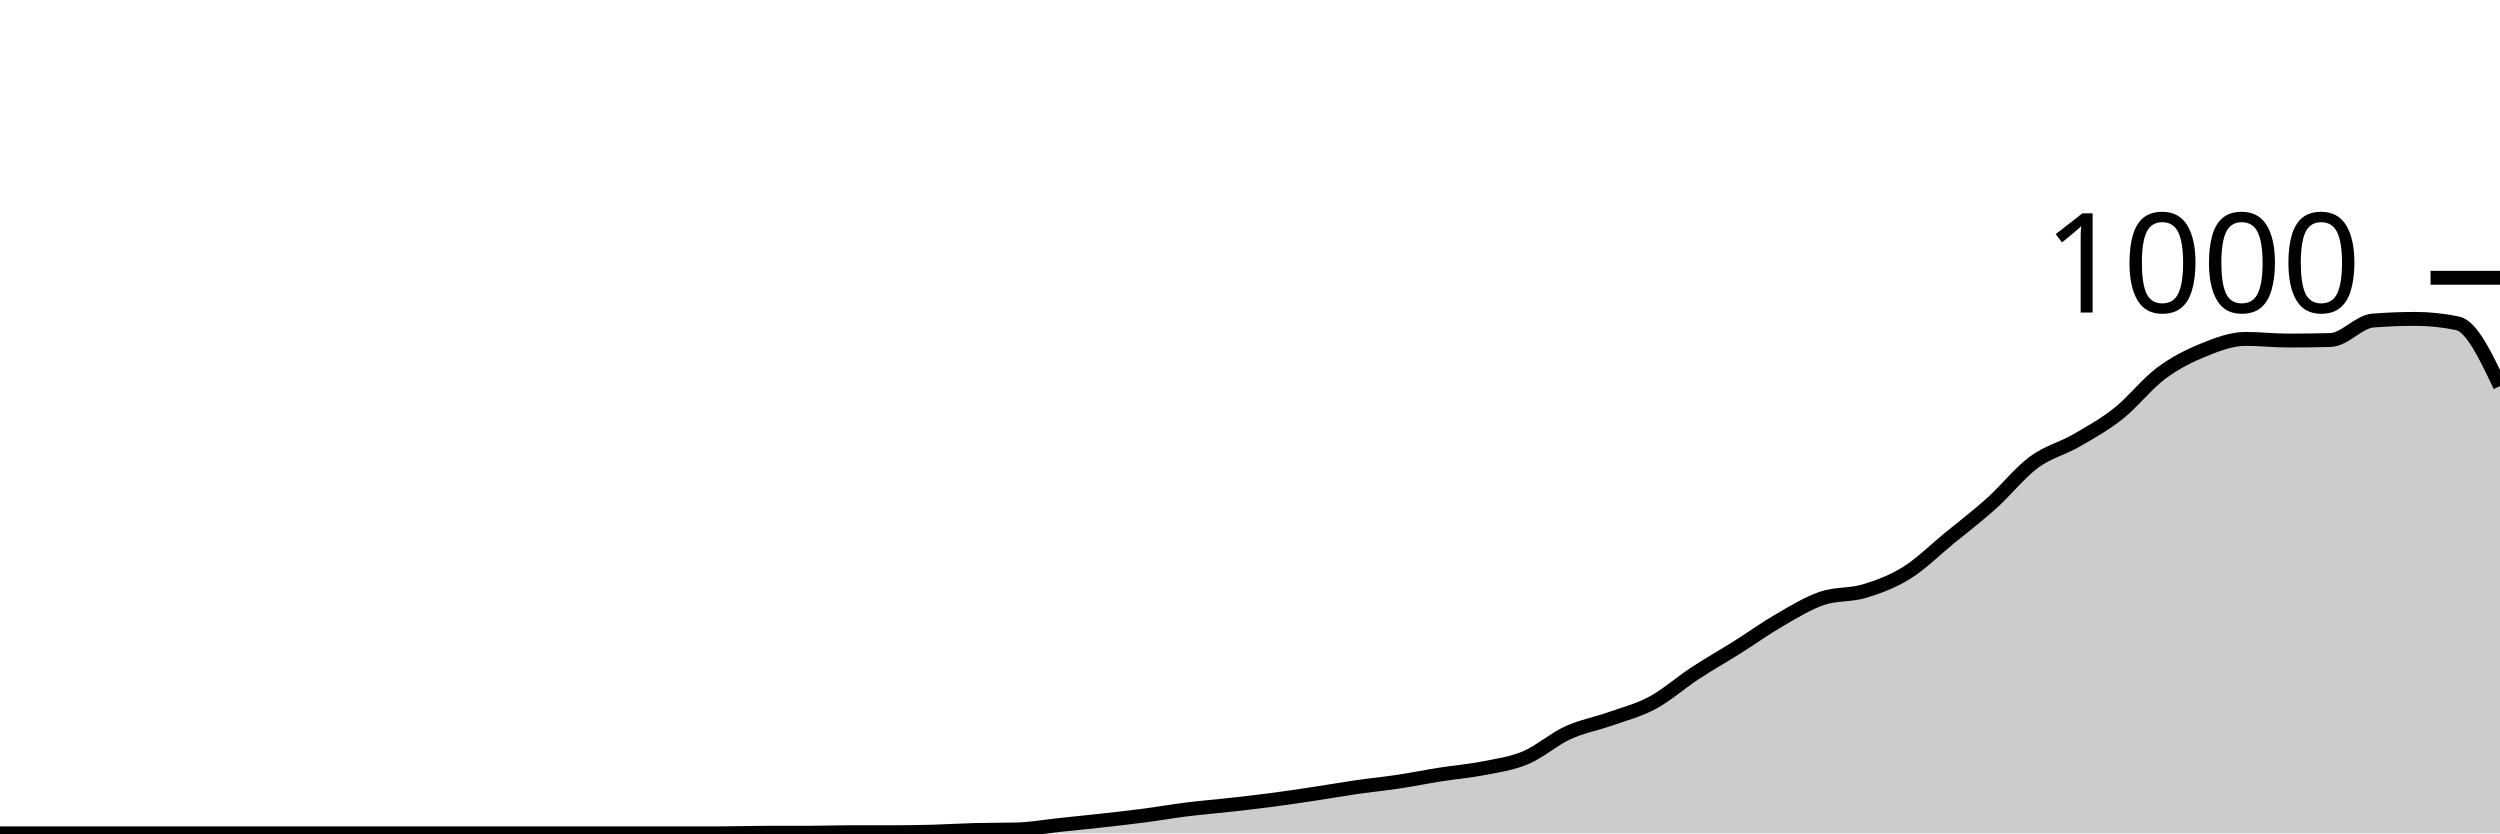
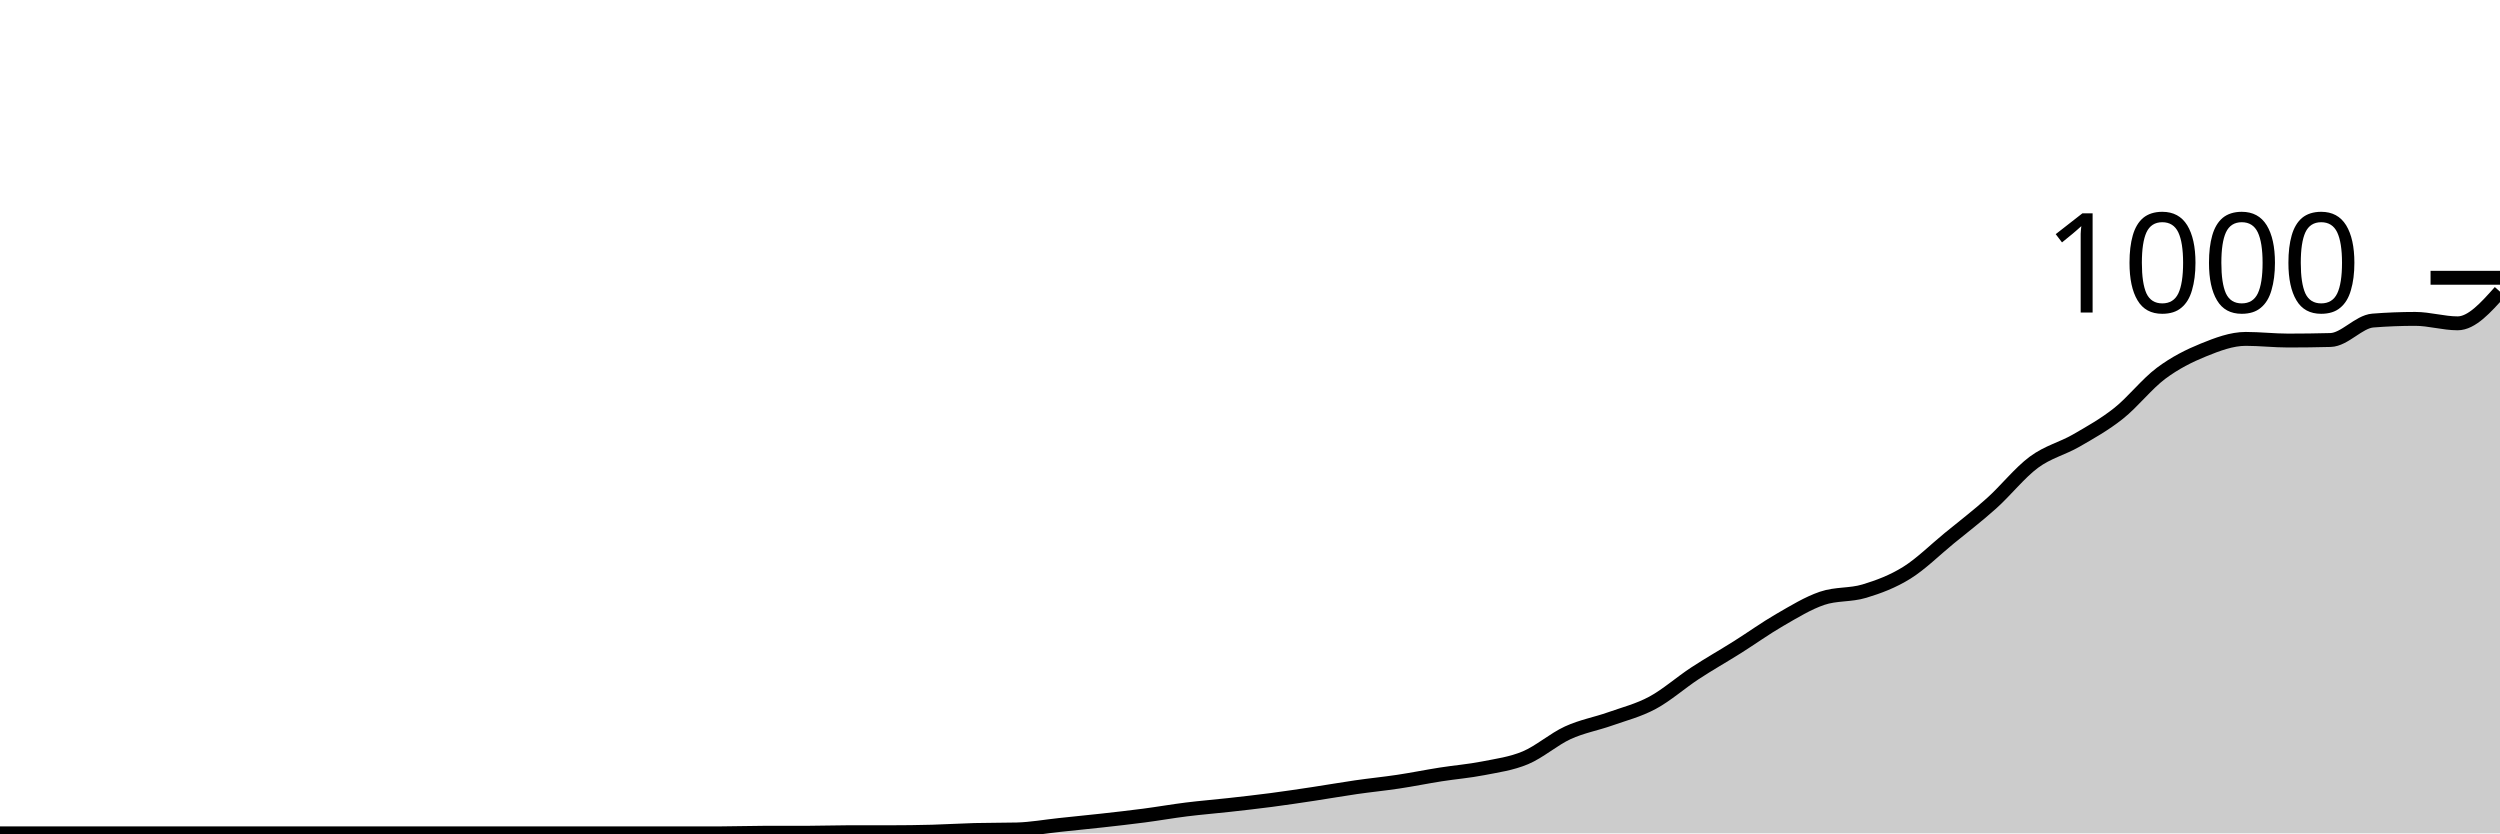
<svg xmlns="http://www.w3.org/2000/svg" viewBox="0 0 180 60">
  <g transform="translate(0,20)">
-     <path class="area" fill="rgba(0, 0, 0, 0.2)" d="M0,40C1.017,40,2.034,40,3.051,40C4.068,40,5.085,40,6.102,40C7.119,40,8.136,40,9.153,40C10.169,40,11.186,40,12.203,40C13.22,40,14.237,40,15.254,40C16.271,40,17.288,40,18.305,40C19.322,40,20.339,40,21.356,40C22.373,40,23.39,40,24.407,40C25.424,40,26.441,40,27.458,40C28.475,40,29.492,40,30.508,40C31.525,40,32.542,40,33.559,40C34.576,40,35.593,40,36.61,40C37.627,40,38.644,40,39.661,40C40.678,40,41.695,40,42.712,40C43.729,40,44.746,40,45.763,40C46.78,40,47.797,40,48.814,40C49.831,40,50.847,40,51.864,40C52.881,40,53.898,39.96,54.915,39.96C55.932,39.96,56.949,39.96,57.966,39.96C58.983,39.96,60,39.92,61.017,39.92C62.034,39.92,63.051,39.92,64.068,39.92C65.085,39.92,66.102,39.907,67.119,39.88C68.136,39.853,69.153,39.787,70.169,39.76C71.186,39.733,72.203,39.747,73.22,39.72C74.237,39.693,75.254,39.507,76.271,39.4C77.288,39.293,78.305,39.193,79.322,39.08C80.339,38.967,81.356,38.853,82.373,38.72C83.39,38.587,84.407,38.407,85.424,38.28C86.441,38.153,87.458,38.073,88.475,37.96C89.492,37.847,90.508,37.733,91.525,37.6C92.542,37.467,93.559,37.313,94.576,37.16C95.593,37.007,96.61,36.827,97.627,36.68C98.644,36.533,99.661,36.433,100.678,36.28C101.695,36.127,102.712,35.92,103.729,35.76C104.746,35.6,105.763,35.52,106.78,35.32C107.797,35.12,108.814,34.987,109.831,34.56C110.847,34.133,111.864,33.227,112.881,32.76C113.898,32.293,114.915,32.12,115.932,31.76C116.949,31.4,117.966,31.147,118.983,30.6C120,30.053,121.017,29.147,122.034,28.48C123.051,27.813,124.068,27.24,125.085,26.6C126.102,25.96,127.119,25.227,128.136,24.64C129.153,24.053,130.169,23.427,131.186,23.08C132.203,22.733,133.22,22.867,134.237,22.56C135.254,22.253,136.271,21.873,137.288,21.24C138.305,20.607,139.322,19.593,140.339,18.76C141.356,17.927,142.373,17.153,143.39,16.24C144.407,15.327,145.424,14.033,146.441,13.28C147.458,12.527,148.475,12.307,149.492,11.72C150.508,11.133,151.525,10.567,152.542,9.76C153.559,8.953,154.576,7.64,155.593,6.88C156.61,6.12,157.627,5.613,158.644,5.2C159.661,4.787,160.678,4.4,161.695,4.4C162.712,4.4,163.729,4.52,164.746,4.52C165.763,4.52,166.78,4.507,167.797,4.48C168.814,4.453,169.831,3.16,170.847,3.08C171.864,3,172.881,2.96,173.898,2.96C174.915,2.96,175.932,3.067,176.949,3.28C177.966,3.493,178.983,5.647,180,7.8L180,40C178.983,40,177.966,40,176.949,40C175.932,40,174.915,40,173.898,40C172.881,40,171.864,40,170.847,40C169.831,40,168.814,40,167.797,40C166.78,40,165.763,40,164.746,40C163.729,40,162.712,40,161.695,40C160.678,40,159.661,40,158.644,40C157.627,40,156.61,40,155.593,40C154.576,40,153.559,40,152.542,40C151.525,40,150.508,40,149.492,40C148.475,40,147.458,40,146.441,40C145.424,40,144.407,40,143.39,40C142.373,40,141.356,40,140.339,40C139.322,40,138.305,40,137.288,40C136.271,40,135.254,40,134.237,40C133.22,40,132.203,40,131.186,40C130.169,40,129.153,40,128.136,40C127.119,40,126.102,40,125.085,40C124.068,40,123.051,40,122.034,40C121.017,40,120,40,118.983,40C117.966,40,116.949,40,115.932,40C114.915,40,113.898,40,112.881,40C111.864,40,110.847,40,109.831,40C108.814,40,107.797,40,106.78,40C105.763,40,104.746,40,103.729,40C102.712,40,101.695,40,100.678,40C99.661,40,98.644,40,97.627,40C96.61,40,95.593,40,94.576,40C93.559,40,92.542,40,91.525,40C90.508,40,89.492,40,88.475,40C87.458,40,86.441,40,85.424,40C84.407,40,83.39,40,82.373,40C81.356,40,80.339,40,79.322,40C78.305,40,77.288,40,76.271,40C75.254,40,74.237,40,73.22,40C72.203,40,71.186,40,70.169,40C69.153,40,68.136,40,67.119,40C66.102,40,65.085,40,64.068,40C63.051,40,62.034,40,61.017,40C60,40,58.983,40,57.966,40C56.949,40,55.932,40,54.915,40C53.898,40,52.881,40,51.864,40C50.847,40,49.831,40,48.814,40C47.797,40,46.78,40,45.763,40C44.746,40,43.729,40,42.712,40C41.695,40,40.678,40,39.661,40C38.644,40,37.627,40,36.61,40C35.593,40,34.576,40,33.559,40C32.542,40,31.525,40,30.508,40C29.492,40,28.475,40,27.458,40C26.441,40,25.424,40,24.407,40C23.39,40,22.373,40,21.356,40C20.339,40,19.322,40,18.305,40C17.288,40,16.271,40,15.254,40C14.237,40,13.22,40,12.203,40C11.186,40,10.169,40,9.153,40C8.136,40,7.119,40,6.102,40C5.085,40,4.068,40,3.051,40C2.034,40,1.017,40,0,40Z" />
-     <path class="line" stroke="black" fill="none" d="M0,40C1.017,40,2.034,40,3.051,40C4.068,40,5.085,40,6.102,40C7.119,40,8.136,40,9.153,40C10.169,40,11.186,40,12.203,40C13.22,40,14.237,40,15.254,40C16.271,40,17.288,40,18.305,40C19.322,40,20.339,40,21.356,40C22.373,40,23.39,40,24.407,40C25.424,40,26.441,40,27.458,40C28.475,40,29.492,40,30.508,40C31.525,40,32.542,40,33.559,40C34.576,40,35.593,40,36.61,40C37.627,40,38.644,40,39.661,40C40.678,40,41.695,40,42.712,40C43.729,40,44.746,40,45.763,40C46.78,40,47.797,40,48.814,40C49.831,40,50.847,40,51.864,40C52.881,40,53.898,39.96,54.915,39.96C55.932,39.96,56.949,39.96,57.966,39.96C58.983,39.96,60,39.92,61.017,39.92C62.034,39.92,63.051,39.92,64.068,39.92C65.085,39.92,66.102,39.907,67.119,39.88C68.136,39.853,69.153,39.787,70.169,39.76C71.186,39.733,72.203,39.747,73.22,39.72C74.237,39.693,75.254,39.507,76.271,39.4C77.288,39.293,78.305,39.193,79.322,39.08C80.339,38.967,81.356,38.853,82.373,38.72C83.39,38.587,84.407,38.407,85.424,38.28C86.441,38.153,87.458,38.073,88.475,37.96C89.492,37.847,90.508,37.733,91.525,37.6C92.542,37.467,93.559,37.313,94.576,37.16C95.593,37.007,96.61,36.827,97.627,36.68C98.644,36.533,99.661,36.433,100.678,36.28C101.695,36.127,102.712,35.92,103.729,35.76C104.746,35.6,105.763,35.52,106.78,35.32C107.797,35.12,108.814,34.987,109.831,34.56C110.847,34.133,111.864,33.227,112.881,32.76C113.898,32.293,114.915,32.12,115.932,31.76C116.949,31.4,117.966,31.147,118.983,30.6C120,30.053,121.017,29.147,122.034,28.48C123.051,27.813,124.068,27.24,125.085,26.6C126.102,25.96,127.119,25.227,128.136,24.64C129.153,24.053,130.169,23.427,131.186,23.08C132.203,22.733,133.22,22.867,134.237,22.56C135.254,22.253,136.271,21.873,137.288,21.24C138.305,20.607,139.322,19.593,140.339,18.76C141.356,17.927,142.373,17.153,143.39,16.24C144.407,15.327,145.424,14.033,146.441,13.28C147.458,12.527,148.475,12.307,149.492,11.72C150.508,11.133,151.525,10.567,152.542,9.76C153.559,8.953,154.576,7.64,155.593,6.88C156.61,6.12,157.627,5.613,158.644,5.2C159.661,4.787,160.678,4.4,161.695,4.4C162.712,4.4,163.729,4.52,164.746,4.52C165.763,4.52,166.78,4.507,167.797,4.48C168.814,4.453,169.831,3.16,170.847,3.08C171.864,3,172.881,2.96,173.898,2.96C174.915,2.96,175.932,3.067,176.949,3.28C177.966,3.493,178.983,5.647,180,7.8" />
+     <path class="area" fill="rgba(0, 0, 0, 0.2)" d="M0,40C1.017,40,2.034,40,3.051,40C4.068,40,5.085,40,6.102,40C7.119,40,8.136,40,9.153,40C10.169,40,11.186,40,12.203,40C13.22,40,14.237,40,15.254,40C16.271,40,17.288,40,18.305,40C19.322,40,20.339,40,21.356,40C22.373,40,23.39,40,24.407,40C25.424,40,26.441,40,27.458,40C28.475,40,29.492,40,30.508,40C31.525,40,32.542,40,33.559,40C34.576,40,35.593,40,36.61,40C37.627,40,38.644,40,39.661,40C40.678,40,41.695,40,42.712,40C43.729,40,44.746,40,45.763,40C46.78,40,47.797,40,48.814,40C49.831,40,50.847,40,51.864,40C52.881,40,53.898,39.96,54.915,39.96C55.932,39.96,56.949,39.96,57.966,39.96C58.983,39.96,60,39.92,61.017,39.92C62.034,39.92,63.051,39.92,64.068,39.92C65.085,39.92,66.102,39.907,67.119,39.88C68.136,39.853,69.153,39.787,70.169,39.76C71.186,39.733,72.203,39.747,73.22,39.72C74.237,39.693,75.254,39.507,76.271,39.4C77.288,39.293,78.305,39.193,79.322,39.08C80.339,38.967,81.356,38.853,82.373,38.72C83.39,38.587,84.407,38.407,85.424,38.28C86.441,38.153,87.458,38.073,88.475,37.96C89.492,37.847,90.508,37.733,91.525,37.6C92.542,37.467,93.559,37.313,94.576,37.16C95.593,37.007,96.61,36.827,97.627,36.68C98.644,36.533,99.661,36.433,100.678,36.28C101.695,36.127,102.712,35.92,103.729,35.76C104.746,35.6,105.763,35.52,106.78,35.32C107.797,35.12,108.814,34.987,109.831,34.56C110.847,34.133,111.864,33.227,112.881,32.76C113.898,32.293,114.915,32.12,115.932,31.76C116.949,31.4,117.966,31.147,118.983,30.6C120,30.053,121.017,29.147,122.034,28.48C123.051,27.813,124.068,27.24,125.085,26.6C126.102,25.96,127.119,25.227,128.136,24.64C129.153,24.053,130.169,23.427,131.186,23.08C132.203,22.733,133.22,22.867,134.237,22.56C135.254,22.253,136.271,21.873,137.288,21.24C138.305,20.607,139.322,19.593,140.339,18.76C141.356,17.927,142.373,17.153,143.39,16.24C144.407,15.327,145.424,14.033,146.441,13.28C147.458,12.527,148.475,12.307,149.492,11.72C150.508,11.133,151.525,10.567,152.542,9.76C153.559,8.953,154.576,7.64,155.593,6.88C156.61,6.12,157.627,5.613,158.644,5.2C159.661,4.787,160.678,4.4,161.695,4.4C162.712,4.4,163.729,4.52,164.746,4.52C165.763,4.52,166.78,4.507,167.797,4.48C168.814,4.453,169.831,3.16,170.847,3.08C171.864,3,172.881,2.96,173.898,2.96C174.915,2.96,175.932,3.28,176.949,3.28C177.966,3.28,178.983,2.14,180,1L180,40C178.983,40,177.966,40,176.949,40C175.932,40,174.915,40,173.898,40C172.881,40,171.864,40,170.847,40C169.831,40,168.814,40,167.797,40C166.78,40,165.763,40,164.746,40C163.729,40,162.712,40,161.695,40C160.678,40,159.661,40,158.644,40C157.627,40,156.61,40,155.593,40C154.576,40,153.559,40,152.542,40C151.525,40,150.508,40,149.492,40C148.475,40,147.458,40,146.441,40C145.424,40,144.407,40,143.39,40C142.373,40,141.356,40,140.339,40C139.322,40,138.305,40,137.288,40C136.271,40,135.254,40,134.237,40C133.22,40,132.203,40,131.186,40C130.169,40,129.153,40,128.136,40C127.119,40,126.102,40,125.085,40C124.068,40,123.051,40,122.034,40C121.017,40,120,40,118.983,40C117.966,40,116.949,40,115.932,40C114.915,40,113.898,40,112.881,40C111.864,40,110.847,40,109.831,40C108.814,40,107.797,40,106.78,40C105.763,40,104.746,40,103.729,40C102.712,40,101.695,40,100.678,40C99.661,40,98.644,40,97.627,40C96.61,40,95.593,40,94.576,40C93.559,40,92.542,40,91.525,40C90.508,40,89.492,40,88.475,40C87.458,40,86.441,40,85.424,40C84.407,40,83.39,40,82.373,40C81.356,40,80.339,40,79.322,40C78.305,40,77.288,40,76.271,40C75.254,40,74.237,40,73.22,40C72.203,40,71.186,40,70.169,40C69.153,40,68.136,40,67.119,40C66.102,40,65.085,40,64.068,40C63.051,40,62.034,40,61.017,40C60,40,58.983,40,57.966,40C56.949,40,55.932,40,54.915,40C53.898,40,52.881,40,51.864,40C50.847,40,49.831,40,48.814,40C47.797,40,46.78,40,45.763,40C44.746,40,43.729,40,42.712,40C41.695,40,40.678,40,39.661,40C38.644,40,37.627,40,36.61,40C35.593,40,34.576,40,33.559,40C32.542,40,31.525,40,30.508,40C29.492,40,28.475,40,27.458,40C26.441,40,25.424,40,24.407,40C23.39,40,22.373,40,21.356,40C20.339,40,19.322,40,18.305,40C17.288,40,16.271,40,15.254,40C14.237,40,13.22,40,12.203,40C11.186,40,10.169,40,9.153,40C8.136,40,7.119,40,6.102,40C5.085,40,4.068,40,3.051,40C2.034,40,1.017,40,0,40Z" />
+     <path class="line" stroke="black" fill="none" d="M0,40C1.017,40,2.034,40,3.051,40C4.068,40,5.085,40,6.102,40C7.119,40,8.136,40,9.153,40C10.169,40,11.186,40,12.203,40C13.22,40,14.237,40,15.254,40C16.271,40,17.288,40,18.305,40C19.322,40,20.339,40,21.356,40C22.373,40,23.39,40,24.407,40C25.424,40,26.441,40,27.458,40C28.475,40,29.492,40,30.508,40C31.525,40,32.542,40,33.559,40C34.576,40,35.593,40,36.61,40C37.627,40,38.644,40,39.661,40C40.678,40,41.695,40,42.712,40C43.729,40,44.746,40,45.763,40C46.78,40,47.797,40,48.814,40C49.831,40,50.847,40,51.864,40C52.881,40,53.898,39.96,54.915,39.96C55.932,39.96,56.949,39.96,57.966,39.96C58.983,39.96,60,39.92,61.017,39.92C62.034,39.92,63.051,39.92,64.068,39.92C65.085,39.92,66.102,39.907,67.119,39.88C68.136,39.853,69.153,39.787,70.169,39.76C71.186,39.733,72.203,39.747,73.22,39.72C74.237,39.693,75.254,39.507,76.271,39.4C77.288,39.293,78.305,39.193,79.322,39.08C80.339,38.967,81.356,38.853,82.373,38.72C83.39,38.587,84.407,38.407,85.424,38.28C86.441,38.153,87.458,38.073,88.475,37.96C89.492,37.847,90.508,37.733,91.525,37.6C92.542,37.467,93.559,37.313,94.576,37.16C95.593,37.007,96.61,36.827,97.627,36.68C98.644,36.533,99.661,36.433,100.678,36.28C101.695,36.127,102.712,35.92,103.729,35.76C104.746,35.6,105.763,35.52,106.78,35.32C107.797,35.12,108.814,34.987,109.831,34.56C110.847,34.133,111.864,33.227,112.881,32.76C113.898,32.293,114.915,32.12,115.932,31.76C116.949,31.4,117.966,31.147,118.983,30.6C120,30.053,121.017,29.147,122.034,28.48C123.051,27.813,124.068,27.24,125.085,26.6C126.102,25.96,127.119,25.227,128.136,24.64C129.153,24.053,130.169,23.427,131.186,23.08C132.203,22.733,133.22,22.867,134.237,22.56C135.254,22.253,136.271,21.873,137.288,21.24C138.305,20.607,139.322,19.593,140.339,18.76C141.356,17.927,142.373,17.153,143.39,16.24C144.407,15.327,145.424,14.033,146.441,13.28C147.458,12.527,148.475,12.307,149.492,11.72C150.508,11.133,151.525,10.567,152.542,9.76C153.559,8.953,154.576,7.64,155.593,6.88C156.61,6.12,157.627,5.613,158.644,5.2C159.661,4.787,160.678,4.4,161.695,4.4C162.712,4.4,163.729,4.52,164.746,4.52C165.763,4.52,166.78,4.507,167.797,4.48C168.814,4.453,169.831,3.16,170.847,3.08C171.864,3,172.881,2.96,173.898,2.96C174.915,2.96,175.932,3.28,176.949,3.28C177.966,3.28,178.983,2.14,180,1" />
    <path class="axis-ceiling" stroke-width="1" stroke="black" fill="none" d="M175,0L180,0" />
    <text class="axis-ceiling-label" font-family="sans-serif" text-anchor="end" font-size="10px" x="170" y="2.5">1000</text>
  </g>
</svg>
